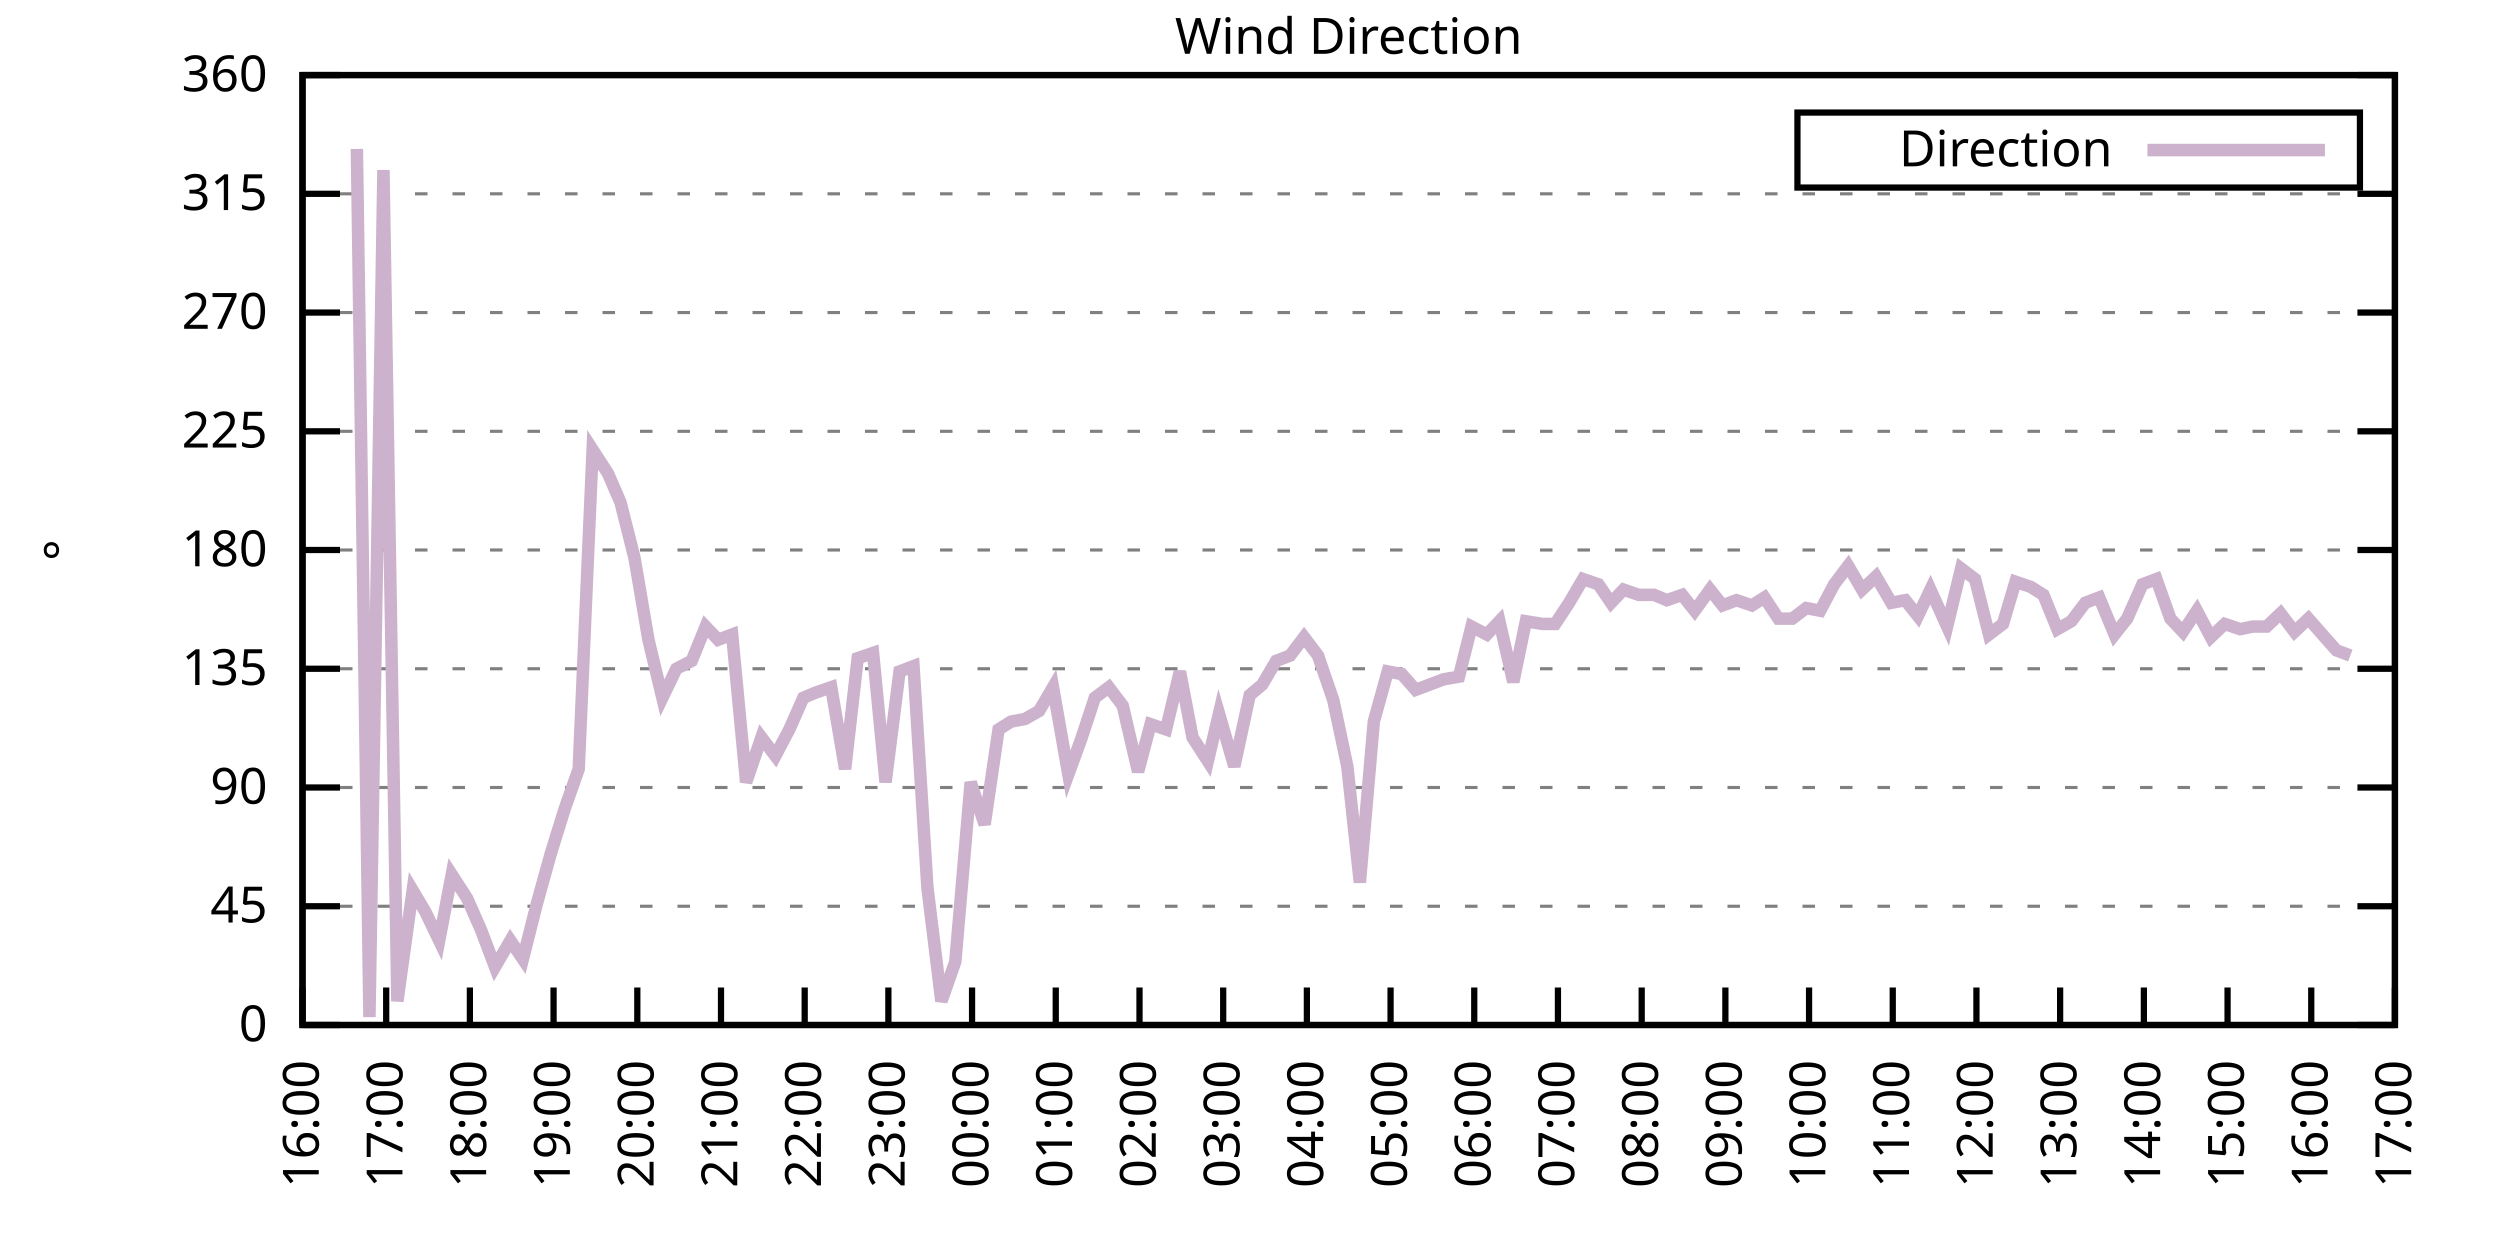
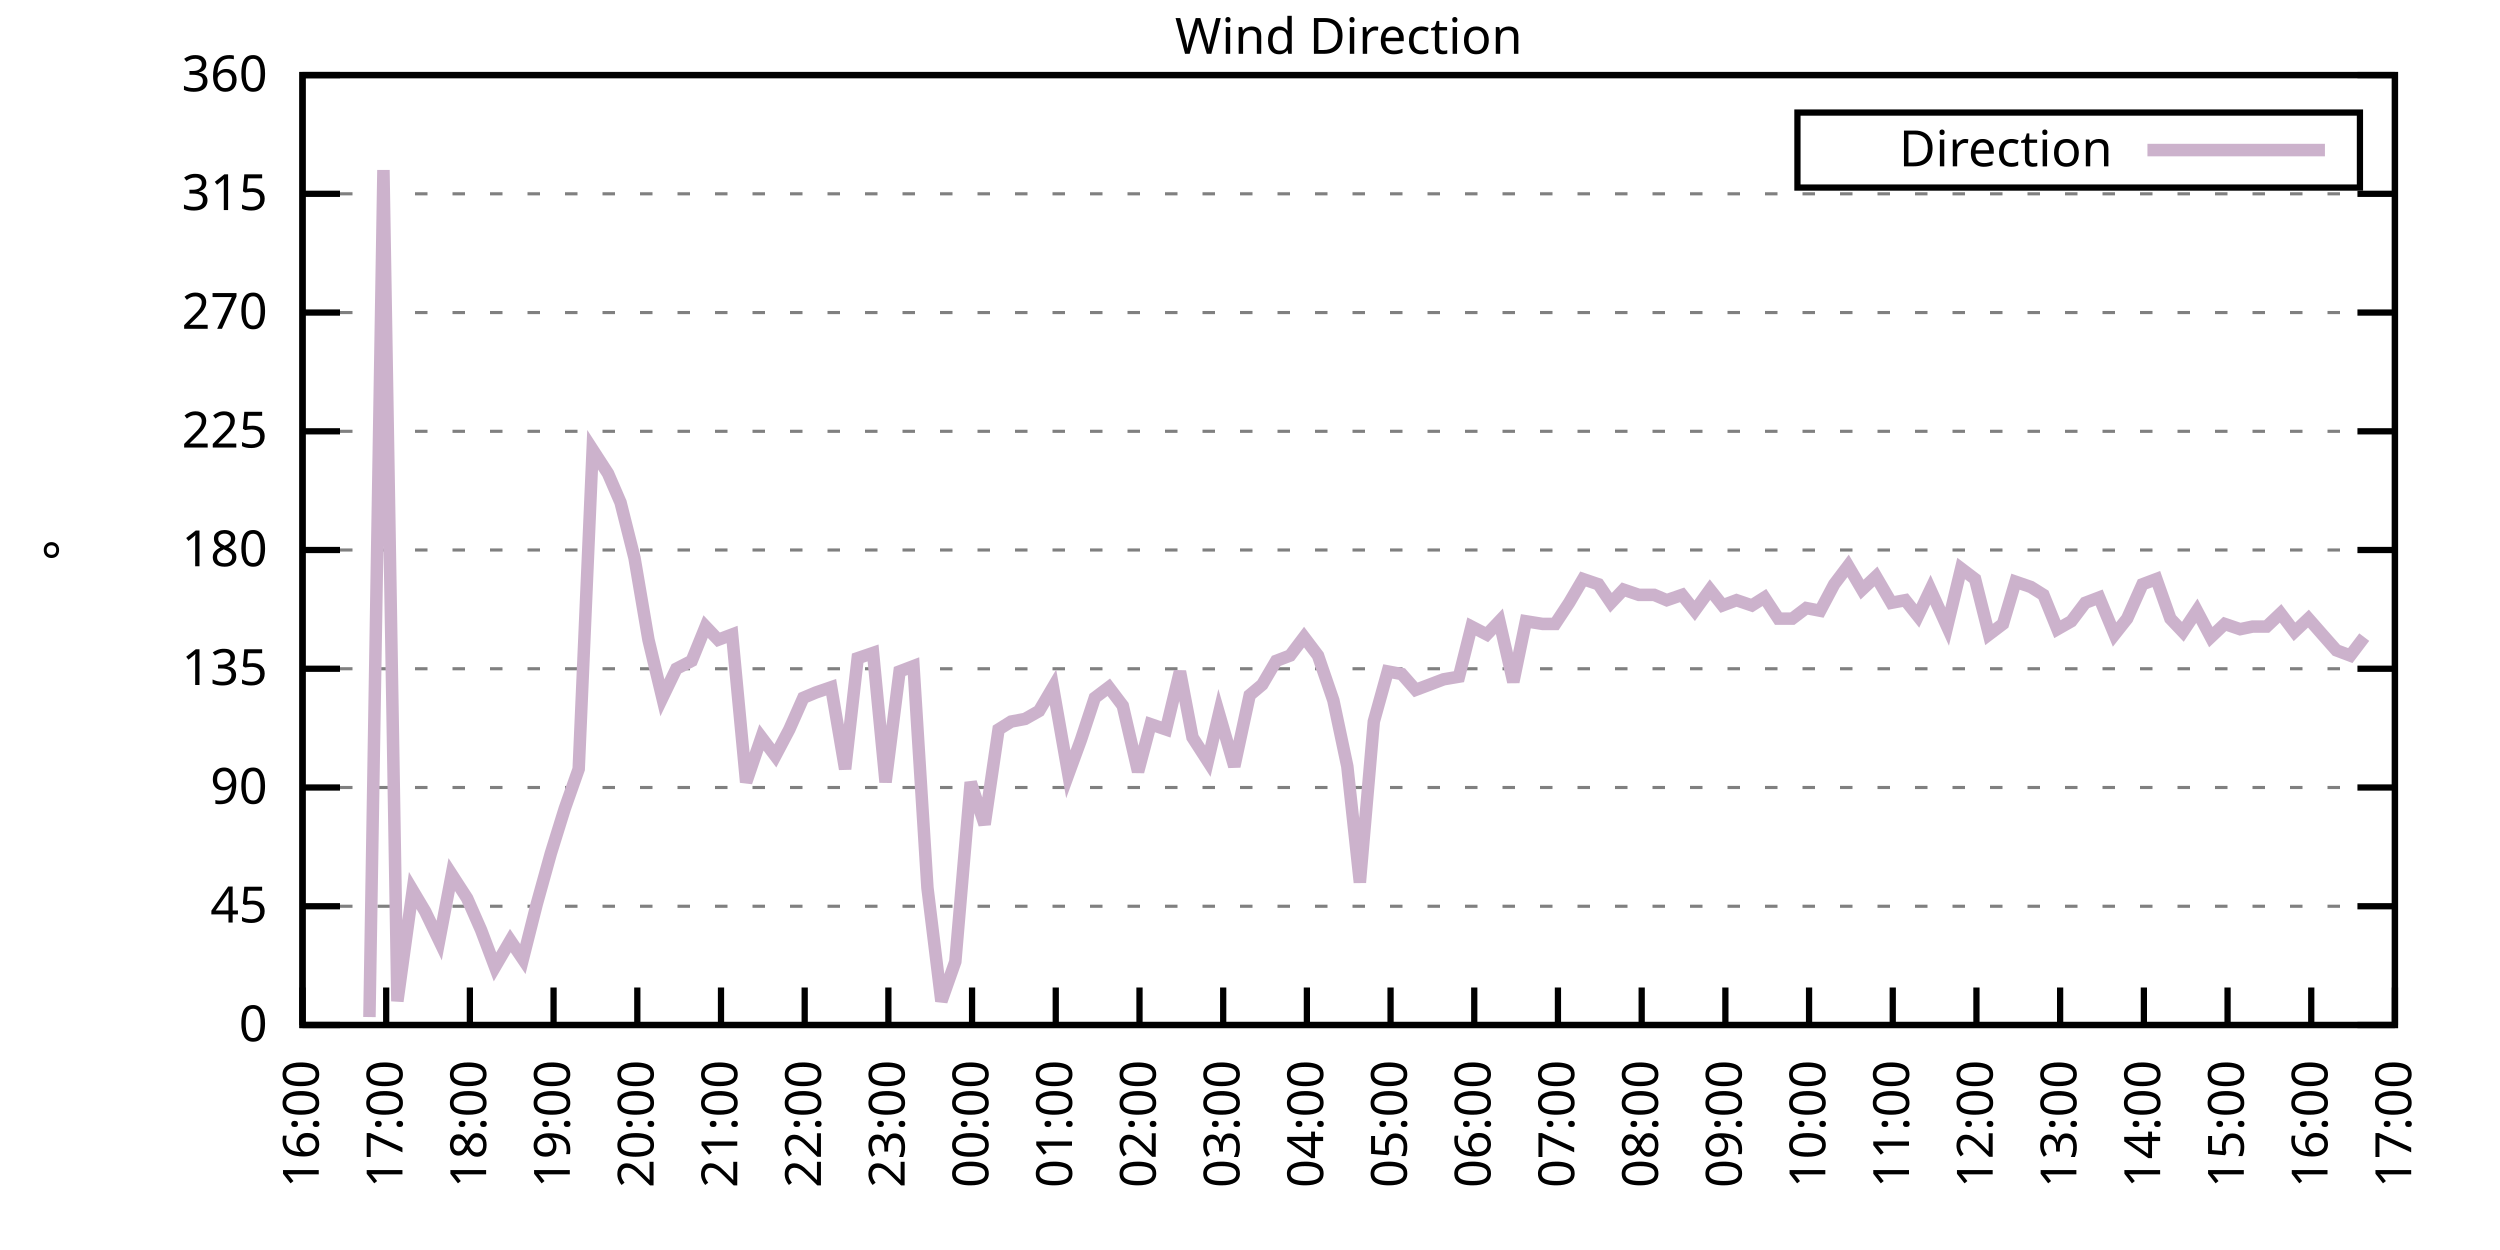
<svg xmlns="http://www.w3.org/2000/svg" xmlns:xlink="http://www.w3.org/1999/xlink" width="400" height="200" viewBox="0 0 400 200">
  <g id="gnuplot_canvas">
    <rect x="0" y="0" width="400" height="200" fill="none" />
    <defs>
      <circle id="gpDot" r="0.5" stroke-width="0.5" stroke="currentColor" />
      <path id="gpPt0" stroke-width="0.333" stroke="currentColor" d="M-1,0 h2 M0,-1 v2" />
      <path id="gpPt1" stroke-width="0.333" stroke="currentColor" d="M-1,-1 L1,1 M1,-1 L-1,1" />
      <path id="gpPt2" stroke-width="0.333" stroke="currentColor" d="M-1,0 L1,0 M0,-1 L0,1 M-1,-1 L1,1 M-1,1 L1,-1" />
      <rect id="gpPt3" stroke-width="0.333" stroke="currentColor" x="-1" y="-1" width="2" height="2" />
      <rect id="gpPt4" stroke-width="0.333" stroke="currentColor" fill="currentColor" x="-1" y="-1" width="2" height="2" />
      <circle id="gpPt5" stroke-width="0.333" stroke="currentColor" cx="0" cy="0" r="1" />
      <use xlink:href="#gpPt5" id="gpPt6" fill="currentColor" stroke="none" />
      <path id="gpPt7" stroke-width="0.333" stroke="currentColor" d="M0,-1.33 L-1.33,0.67 L1.33,0.67 z" />
      <use xlink:href="#gpPt7" id="gpPt8" fill="currentColor" stroke="none" />
      <use xlink:href="#gpPt7" id="gpPt9" stroke="currentColor" transform="rotate(180)" />
      <use xlink:href="#gpPt9" id="gpPt10" fill="currentColor" stroke="none" />
      <use xlink:href="#gpPt3" id="gpPt11" stroke="currentColor" transform="rotate(45)" />
      <use xlink:href="#gpPt11" id="gpPt12" fill="currentColor" stroke="none" />
      <path id="gpPt13" stroke-width="0.333" stroke="currentColor" d="M0,1.330 L1.265,0.411 L0.782,-1.067 L-0.782,-1.076 L-1.265,0.411 z" />
      <use xlink:href="#gpPt13" id="gpPt14" fill="currentColor" stroke="none" />
      <filter id="textbox" filterUnits="objectBoundingBox" x="0" y="0" height="1" width="1">
        <feFlood flood-color="white" flood-opacity="1" result="bgnd" />
        <feComposite in="SourceGraphic" in2="bgnd" operator="atop" />
      </filter>
      <filter id="greybox" filterUnits="objectBoundingBox" x="0" y="0" height="1" width="1">
        <feFlood flood-color="lightgrey" flood-opacity="1" result="grey" />
        <feComposite in="SourceGraphic" in2="grey" operator="atop" />
      </filter>
    </defs>
    <g fill="none" color="white" stroke="currentColor" stroke-width="1.00" stroke-linecap="butt" stroke-linejoin="miter">
</g>
    <g fill="none" color="black" stroke="currentColor" stroke-width="1.00" stroke-linecap="butt" stroke-linejoin="miter">
      <g stroke="none" shape-rendering="crispEdges">
        <polygon fill="rgb(255, 255, 255)" points="48.40,164.00 383.18,164.00 383.18,12.02 48.40,12.02 " />
      </g>
    </g>
    <g fill="none" color="black" stroke="currentColor" stroke-width="1.00" stroke-linecap="butt" stroke-linejoin="miter">
</g>
    <g fill="none" color="black" stroke="black" stroke-width="0.50" stroke-linecap="butt" stroke-linejoin="miter">
</g>
    <g fill="none" color="gray" stroke="currentColor" stroke-width="0.50" stroke-linecap="butt" stroke-linejoin="miter">
      <path stroke="gray" stroke-dasharray="2,4" class="gridline" d="M48.40,164.00 L383.19,164.00  " />
    </g>
    <g fill="none" color="gray" stroke="gray" stroke-width="1.00" stroke-linecap="butt" stroke-linejoin="miter">
</g>
    <g fill="none" color="black" stroke="currentColor" stroke-width="1.00" stroke-linecap="butt" stroke-linejoin="miter">
      <path stroke="black" d="M48.40,164.00 L54.40,164.00 M383.19,164.00 L377.19,164.00  " />
      <g transform="translate(42.80,166.60)" stroke="none" fill="black" font-family="Sans" font-size="8.00" text-anchor="end">
        <text>
          <tspan font-family="Sans"> 0</tspan>
        </text>
      </g>
    </g>
    <g fill="none" color="black" stroke="currentColor" stroke-width="1.00" stroke-linecap="butt" stroke-linejoin="miter">
</g>
    <g fill="none" color="black" stroke="black" stroke-width="0.50" stroke-linecap="butt" stroke-linejoin="miter">
</g>
    <g fill="none" color="gray" stroke="currentColor" stroke-width="0.50" stroke-linecap="butt" stroke-linejoin="miter">
      <path stroke="gray" stroke-dasharray="2,4" class="gridline" d="M48.40,145.00 L383.19,145.00  " />
    </g>
    <g fill="none" color="gray" stroke="gray" stroke-width="1.00" stroke-linecap="butt" stroke-linejoin="miter">
</g>
    <g fill="none" color="black" stroke="currentColor" stroke-width="1.00" stroke-linecap="butt" stroke-linejoin="miter">
      <path stroke="black" d="M48.40,145.00 L54.40,145.00 M383.19,145.00 L377.19,145.00  " />
      <g transform="translate(42.80,147.60)" stroke="none" fill="black" font-family="Sans" font-size="8.00" text-anchor="end">
        <text>
          <tspan font-family="Sans"> 45</tspan>
        </text>
      </g>
    </g>
    <g fill="none" color="black" stroke="currentColor" stroke-width="1.00" stroke-linecap="butt" stroke-linejoin="miter">
</g>
    <g fill="none" color="black" stroke="black" stroke-width="0.50" stroke-linecap="butt" stroke-linejoin="miter">
</g>
    <g fill="none" color="gray" stroke="currentColor" stroke-width="0.50" stroke-linecap="butt" stroke-linejoin="miter">
      <path stroke="gray" stroke-dasharray="2,4" class="gridline" d="M48.40,126.00 L383.19,126.00  " />
    </g>
    <g fill="none" color="gray" stroke="gray" stroke-width="1.00" stroke-linecap="butt" stroke-linejoin="miter">
</g>
    <g fill="none" color="black" stroke="currentColor" stroke-width="1.00" stroke-linecap="butt" stroke-linejoin="miter">
      <path stroke="black" d="M48.40,126.00 L54.40,126.00 M383.19,126.00 L377.19,126.00  " />
      <g transform="translate(42.80,128.60)" stroke="none" fill="black" font-family="Sans" font-size="8.00" text-anchor="end">
        <text>
          <tspan font-family="Sans"> 90</tspan>
        </text>
      </g>
    </g>
    <g fill="none" color="black" stroke="currentColor" stroke-width="1.00" stroke-linecap="butt" stroke-linejoin="miter">
</g>
    <g fill="none" color="black" stroke="black" stroke-width="0.50" stroke-linecap="butt" stroke-linejoin="miter">
</g>
    <g fill="none" color="gray" stroke="currentColor" stroke-width="0.50" stroke-linecap="butt" stroke-linejoin="miter">
      <path stroke="gray" stroke-dasharray="2,4" class="gridline" d="M48.40,107.00 L383.19,107.00  " />
    </g>
    <g fill="none" color="gray" stroke="gray" stroke-width="1.00" stroke-linecap="butt" stroke-linejoin="miter">
</g>
    <g fill="none" color="black" stroke="currentColor" stroke-width="1.00" stroke-linecap="butt" stroke-linejoin="miter">
      <path stroke="black" d="M48.40,107.00 L54.40,107.00 M383.19,107.00 L377.19,107.00  " />
      <g transform="translate(42.80,109.60)" stroke="none" fill="black" font-family="Sans" font-size="8.00" text-anchor="end">
        <text>
          <tspan font-family="Sans"> 135</tspan>
        </text>
      </g>
    </g>
    <g fill="none" color="black" stroke="currentColor" stroke-width="1.00" stroke-linecap="butt" stroke-linejoin="miter">
</g>
    <g fill="none" color="black" stroke="black" stroke-width="0.50" stroke-linecap="butt" stroke-linejoin="miter">
</g>
    <g fill="none" color="gray" stroke="currentColor" stroke-width="0.50" stroke-linecap="butt" stroke-linejoin="miter">
      <path stroke="gray" stroke-dasharray="2,4" class="gridline" d="M48.40,88.00 L383.19,88.00  " />
    </g>
    <g fill="none" color="gray" stroke="gray" stroke-width="1.00" stroke-linecap="butt" stroke-linejoin="miter">
</g>
    <g fill="none" color="black" stroke="currentColor" stroke-width="1.00" stroke-linecap="butt" stroke-linejoin="miter">
      <path stroke="black" d="M48.40,88.00 L54.40,88.00 M383.19,88.00 L377.19,88.00  " />
      <g transform="translate(42.80,90.60)" stroke="none" fill="black" font-family="Sans" font-size="8.00" text-anchor="end">
        <text>
          <tspan font-family="Sans"> 180</tspan>
        </text>
      </g>
    </g>
    <g fill="none" color="black" stroke="currentColor" stroke-width="1.00" stroke-linecap="butt" stroke-linejoin="miter">
</g>
    <g fill="none" color="black" stroke="black" stroke-width="0.50" stroke-linecap="butt" stroke-linejoin="miter">
</g>
    <g fill="none" color="gray" stroke="currentColor" stroke-width="0.50" stroke-linecap="butt" stroke-linejoin="miter">
      <path stroke="gray" stroke-dasharray="2,4" class="gridline" d="M48.40,69.01 L383.19,69.01  " />
    </g>
    <g fill="none" color="gray" stroke="gray" stroke-width="1.00" stroke-linecap="butt" stroke-linejoin="miter">
</g>
    <g fill="none" color="black" stroke="currentColor" stroke-width="1.00" stroke-linecap="butt" stroke-linejoin="miter">
      <path stroke="black" d="M48.40,69.01 L54.40,69.01 M383.19,69.01 L377.19,69.01  " />
      <g transform="translate(42.80,71.61)" stroke="none" fill="black" font-family="Sans" font-size="8.00" text-anchor="end">
        <text>
          <tspan font-family="Sans"> 225</tspan>
        </text>
      </g>
    </g>
    <g fill="none" color="black" stroke="currentColor" stroke-width="1.00" stroke-linecap="butt" stroke-linejoin="miter">
</g>
    <g fill="none" color="black" stroke="black" stroke-width="0.50" stroke-linecap="butt" stroke-linejoin="miter">
</g>
    <g fill="none" color="gray" stroke="currentColor" stroke-width="0.50" stroke-linecap="butt" stroke-linejoin="miter">
      <path stroke="gray" stroke-dasharray="2,4" class="gridline" d="M48.40,50.01 L383.19,50.01  " />
    </g>
    <g fill="none" color="gray" stroke="gray" stroke-width="1.00" stroke-linecap="butt" stroke-linejoin="miter">
</g>
    <g fill="none" color="black" stroke="currentColor" stroke-width="1.00" stroke-linecap="butt" stroke-linejoin="miter">
      <path stroke="black" d="M48.40,50.01 L54.40,50.01 M383.19,50.01 L377.19,50.01  " />
      <g transform="translate(42.80,52.61)" stroke="none" fill="black" font-family="Sans" font-size="8.00" text-anchor="end">
        <text>
          <tspan font-family="Sans"> 270</tspan>
        </text>
      </g>
    </g>
    <g fill="none" color="black" stroke="currentColor" stroke-width="1.00" stroke-linecap="butt" stroke-linejoin="miter">
</g>
    <g fill="none" color="black" stroke="black" stroke-width="0.50" stroke-linecap="butt" stroke-linejoin="miter">
</g>
    <g fill="none" color="gray" stroke="currentColor" stroke-width="0.50" stroke-linecap="butt" stroke-linejoin="miter">
      <path stroke="gray" stroke-dasharray="2,4" class="gridline" d="M48.40,31.01 L383.19,31.01  " />
    </g>
    <g fill="none" color="gray" stroke="gray" stroke-width="1.00" stroke-linecap="butt" stroke-linejoin="miter">
</g>
    <g fill="none" color="black" stroke="currentColor" stroke-width="1.00" stroke-linecap="butt" stroke-linejoin="miter">
      <path stroke="black" d="M48.40,31.01 L54.40,31.01 M383.19,31.01 L377.19,31.01  " />
      <g transform="translate(42.80,33.61)" stroke="none" fill="black" font-family="Sans" font-size="8.00" text-anchor="end">
        <text>
          <tspan font-family="Sans"> 315</tspan>
        </text>
      </g>
    </g>
    <g fill="none" color="black" stroke="currentColor" stroke-width="1.00" stroke-linecap="butt" stroke-linejoin="miter">
</g>
    <g fill="none" color="black" stroke="black" stroke-width="0.50" stroke-linecap="butt" stroke-linejoin="miter">
</g>
    <g fill="none" color="gray" stroke="currentColor" stroke-width="0.50" stroke-linecap="butt" stroke-linejoin="miter">
      <path stroke="gray" stroke-dasharray="2,4" class="gridline" d="M48.40,12.01 L383.19,12.01  " />
    </g>
    <g fill="none" color="gray" stroke="gray" stroke-width="1.00" stroke-linecap="butt" stroke-linejoin="miter">
</g>
    <g fill="none" color="black" stroke="currentColor" stroke-width="1.00" stroke-linecap="butt" stroke-linejoin="miter">
      <path stroke="black" d="M48.40,12.01 L54.40,12.01 M383.19,12.01 L377.19,12.01  " />
      <g transform="translate(42.80,14.61)" stroke="none" fill="black" font-family="Sans" font-size="8.00" text-anchor="end">
        <text>
          <tspan font-family="Sans"> 360</tspan>
        </text>
      </g>
    </g>
    <g fill="none" color="black" stroke="currentColor" stroke-width="1.00" stroke-linecap="butt" stroke-linejoin="miter">
      <path stroke="black" d="M48.40,164.00 L48.40,158.00  " />
      <g transform="translate(51.00,169.60) rotate(270.00)" stroke="none" fill="black" font-family="Sans" font-size="8.00" text-anchor="end">
        <text>
          <tspan font-family="Sans">16:00</tspan>
        </text>
      </g>
    </g>
    <g fill="none" color="black" stroke="currentColor" stroke-width="1.00" stroke-linecap="butt" stroke-linejoin="miter">
      <path stroke="black" d="M61.79,164.00 L61.79,158.00  " />
      <g transform="translate(64.39,169.60) rotate(270.00)" stroke="none" fill="black" font-family="Sans" font-size="8.00" text-anchor="end">
        <text>
          <tspan font-family="Sans">17:00</tspan>
        </text>
      </g>
    </g>
    <g fill="none" color="black" stroke="currentColor" stroke-width="1.00" stroke-linecap="butt" stroke-linejoin="miter">
      <path stroke="black" d="M75.18,164.00 L75.18,158.00  " />
      <g transform="translate(77.78,169.60) rotate(270.00)" stroke="none" fill="black" font-family="Sans" font-size="8.00" text-anchor="end">
        <text>
          <tspan font-family="Sans">18:00</tspan>
        </text>
      </g>
    </g>
    <g fill="none" color="black" stroke="currentColor" stroke-width="1.00" stroke-linecap="butt" stroke-linejoin="miter">
      <path stroke="black" d="M88.57,164.00 L88.57,158.00  " />
      <g transform="translate(91.17,169.60) rotate(270.00)" stroke="none" fill="black" font-family="Sans" font-size="8.00" text-anchor="end">
        <text>
          <tspan font-family="Sans">19:00</tspan>
        </text>
      </g>
    </g>
    <g fill="none" color="black" stroke="currentColor" stroke-width="1.00" stroke-linecap="butt" stroke-linejoin="miter">
      <path stroke="black" d="M101.97,164.00 L101.97,158.00  " />
      <g transform="translate(104.57,169.60) rotate(270.00)" stroke="none" fill="black" font-family="Sans" font-size="8.00" text-anchor="end">
        <text>
          <tspan font-family="Sans">20:00</tspan>
        </text>
      </g>
    </g>
    <g fill="none" color="black" stroke="currentColor" stroke-width="1.00" stroke-linecap="butt" stroke-linejoin="miter">
      <path stroke="black" d="M115.36,164.00 L115.36,158.00  " />
      <g transform="translate(117.96,169.60) rotate(270.00)" stroke="none" fill="black" font-family="Sans" font-size="8.00" text-anchor="end">
        <text>
          <tspan font-family="Sans">21:00</tspan>
        </text>
      </g>
    </g>
    <g fill="none" color="black" stroke="currentColor" stroke-width="1.00" stroke-linecap="butt" stroke-linejoin="miter">
      <path stroke="black" d="M128.75,164.00 L128.75,158.00  " />
      <g transform="translate(131.35,169.60) rotate(270.00)" stroke="none" fill="black" font-family="Sans" font-size="8.00" text-anchor="end">
        <text>
          <tspan font-family="Sans">22:00</tspan>
        </text>
      </g>
    </g>
    <g fill="none" color="black" stroke="currentColor" stroke-width="1.00" stroke-linecap="butt" stroke-linejoin="miter">
      <path stroke="black" d="M142.14,164.00 L142.14,158.00  " />
      <g transform="translate(144.74,169.60) rotate(270.00)" stroke="none" fill="black" font-family="Sans" font-size="8.00" text-anchor="end">
        <text>
          <tspan font-family="Sans">23:00</tspan>
        </text>
      </g>
    </g>
    <g fill="none" color="black" stroke="currentColor" stroke-width="1.00" stroke-linecap="butt" stroke-linejoin="miter">
      <path stroke="black" d="M155.53,164.00 L155.53,158.00  " />
      <g transform="translate(158.13,169.60) rotate(270.00)" stroke="none" fill="black" font-family="Sans" font-size="8.00" text-anchor="end">
        <text>
          <tspan font-family="Sans">00:00</tspan>
        </text>
      </g>
    </g>
    <g fill="none" color="black" stroke="currentColor" stroke-width="1.00" stroke-linecap="butt" stroke-linejoin="miter">
      <path stroke="black" d="M168.92,164.00 L168.92,158.00  " />
      <g transform="translate(171.52,169.60) rotate(270.00)" stroke="none" fill="black" font-family="Sans" font-size="8.00" text-anchor="end">
        <text>
          <tspan font-family="Sans">01:00</tspan>
        </text>
      </g>
    </g>
    <g fill="none" color="black" stroke="currentColor" stroke-width="1.00" stroke-linecap="butt" stroke-linejoin="miter">
      <path stroke="black" d="M182.32,164.00 L182.32,158.00  " />
      <g transform="translate(184.92,169.60) rotate(270.00)" stroke="none" fill="black" font-family="Sans" font-size="8.00" text-anchor="end">
        <text>
          <tspan font-family="Sans">02:00</tspan>
        </text>
      </g>
    </g>
    <g fill="none" color="black" stroke="currentColor" stroke-width="1.00" stroke-linecap="butt" stroke-linejoin="miter">
      <path stroke="black" d="M195.71,164.00 L195.71,158.00  " />
      <g transform="translate(198.31,169.60) rotate(270.00)" stroke="none" fill="black" font-family="Sans" font-size="8.00" text-anchor="end">
        <text>
          <tspan font-family="Sans">03:00</tspan>
        </text>
      </g>
    </g>
    <g fill="none" color="black" stroke="currentColor" stroke-width="1.00" stroke-linecap="butt" stroke-linejoin="miter">
      <path stroke="black" d="M209.10,164.00 L209.10,158.00  " />
      <g transform="translate(211.70,169.60) rotate(270.00)" stroke="none" fill="black" font-family="Sans" font-size="8.00" text-anchor="end">
        <text>
          <tspan font-family="Sans">04:00</tspan>
        </text>
      </g>
    </g>
    <g fill="none" color="black" stroke="currentColor" stroke-width="1.00" stroke-linecap="butt" stroke-linejoin="miter">
      <path stroke="black" d="M222.49,164.00 L222.49,158.00  " />
      <g transform="translate(225.09,169.60) rotate(270.00)" stroke="none" fill="black" font-family="Sans" font-size="8.00" text-anchor="end">
        <text>
          <tspan font-family="Sans">05:00</tspan>
        </text>
      </g>
    </g>
    <g fill="none" color="black" stroke="currentColor" stroke-width="1.00" stroke-linecap="butt" stroke-linejoin="miter">
      <path stroke="black" d="M235.88,164.00 L235.88,158.00  " />
      <g transform="translate(238.48,169.60) rotate(270.00)" stroke="none" fill="black" font-family="Sans" font-size="8.00" text-anchor="end">
        <text>
          <tspan font-family="Sans">06:00</tspan>
        </text>
      </g>
    </g>
    <g fill="none" color="black" stroke="currentColor" stroke-width="1.00" stroke-linecap="butt" stroke-linejoin="miter">
      <path stroke="black" d="M249.27,164.00 L249.27,158.00  " />
      <g transform="translate(251.87,169.60) rotate(270.00)" stroke="none" fill="black" font-family="Sans" font-size="8.00" text-anchor="end">
        <text>
          <tspan font-family="Sans">07:00</tspan>
        </text>
      </g>
    </g>
    <g fill="none" color="black" stroke="currentColor" stroke-width="1.00" stroke-linecap="butt" stroke-linejoin="miter">
      <path stroke="black" d="M262.67,164.00 L262.67,158.00  " />
      <g transform="translate(265.27,169.60) rotate(270.00)" stroke="none" fill="black" font-family="Sans" font-size="8.00" text-anchor="end">
        <text>
          <tspan font-family="Sans">08:00</tspan>
        </text>
      </g>
    </g>
    <g fill="none" color="black" stroke="currentColor" stroke-width="1.00" stroke-linecap="butt" stroke-linejoin="miter">
      <path stroke="black" d="M276.06,164.00 L276.06,158.00  " />
      <g transform="translate(278.66,169.60) rotate(270.00)" stroke="none" fill="black" font-family="Sans" font-size="8.00" text-anchor="end">
        <text>
          <tspan font-family="Sans">09:00</tspan>
        </text>
      </g>
    </g>
    <g fill="none" color="black" stroke="currentColor" stroke-width="1.00" stroke-linecap="butt" stroke-linejoin="miter">
      <path stroke="black" d="M289.45,164.00 L289.45,158.00  " />
      <g transform="translate(292.05,169.60) rotate(270.00)" stroke="none" fill="black" font-family="Sans" font-size="8.00" text-anchor="end">
        <text>
          <tspan font-family="Sans">10:00</tspan>
        </text>
      </g>
    </g>
    <g fill="none" color="black" stroke="currentColor" stroke-width="1.00" stroke-linecap="butt" stroke-linejoin="miter">
      <path stroke="black" d="M302.84,164.00 L302.84,158.00  " />
      <g transform="translate(305.44,169.60) rotate(270.00)" stroke="none" fill="black" font-family="Sans" font-size="8.00" text-anchor="end">
        <text>
          <tspan font-family="Sans">11:00</tspan>
        </text>
      </g>
    </g>
    <g fill="none" color="black" stroke="currentColor" stroke-width="1.00" stroke-linecap="butt" stroke-linejoin="miter">
      <path stroke="black" d="M316.23,164.00 L316.23,158.00  " />
      <g transform="translate(318.83,169.60) rotate(270.00)" stroke="none" fill="black" font-family="Sans" font-size="8.00" text-anchor="end">
        <text>
          <tspan font-family="Sans">12:00</tspan>
        </text>
      </g>
    </g>
    <g fill="none" color="black" stroke="currentColor" stroke-width="1.00" stroke-linecap="butt" stroke-linejoin="miter">
      <path stroke="black" d="M329.62,164.00 L329.62,158.00  " />
      <g transform="translate(332.22,169.60) rotate(270.00)" stroke="none" fill="black" font-family="Sans" font-size="8.00" text-anchor="end">
        <text>
          <tspan font-family="Sans">13:00</tspan>
        </text>
      </g>
    </g>
    <g fill="none" color="black" stroke="currentColor" stroke-width="1.00" stroke-linecap="butt" stroke-linejoin="miter">
      <path stroke="black" d="M343.02,164.00 L343.02,158.00  " />
      <g transform="translate(345.62,169.60) rotate(270.00)" stroke="none" fill="black" font-family="Sans" font-size="8.00" text-anchor="end">
        <text>
          <tspan font-family="Sans">14:00</tspan>
        </text>
      </g>
    </g>
    <g fill="none" color="black" stroke="currentColor" stroke-width="1.00" stroke-linecap="butt" stroke-linejoin="miter">
      <path stroke="black" d="M356.41,164.00 L356.41,158.00  " />
      <g transform="translate(359.01,169.60) rotate(270.00)" stroke="none" fill="black" font-family="Sans" font-size="8.00" text-anchor="end">
        <text>
          <tspan font-family="Sans">15:00</tspan>
        </text>
      </g>
    </g>
    <g fill="none" color="black" stroke="currentColor" stroke-width="1.00" stroke-linecap="butt" stroke-linejoin="miter">
      <path stroke="black" d="M369.80,164.00 L369.80,158.00  " />
      <g transform="translate(372.40,169.60) rotate(270.00)" stroke="none" fill="black" font-family="Sans" font-size="8.00" text-anchor="end">
        <text>
          <tspan font-family="Sans">16:00</tspan>
        </text>
      </g>
    </g>
    <g fill="none" color="black" stroke="currentColor" stroke-width="1.00" stroke-linecap="butt" stroke-linejoin="miter">
      <path stroke="black" d="M383.19,164.00 L383.19,158.00  " />
      <g transform="translate(385.79,169.60) rotate(270.00)" stroke="none" fill="black" font-family="Sans" font-size="8.00" text-anchor="end">
        <text>
          <tspan font-family="Sans">17:00</tspan>
        </text>
      </g>
    </g>
    <g fill="none" color="black" stroke="currentColor" stroke-width="1.00" stroke-linecap="butt" stroke-linejoin="miter">
</g>
    <g fill="none" color="black" stroke="currentColor" stroke-width="1.00" stroke-linecap="butt" stroke-linejoin="miter">
      <path stroke="black" d="M48.40,12.01 L48.40,164.00 L383.19,164.00 L383.19,12.01 L48.40,12.01 Z  " />
    </g>
    <g fill="none" color="black" stroke="currentColor" stroke-width="1.00" stroke-linecap="butt" stroke-linejoin="miter">
</g>
    <g fill="none" color="black" stroke="currentColor" stroke-width="1.00" stroke-linecap="butt" stroke-linejoin="miter">
      <path stroke="black" d="M287.59,30.01 L287.59,18.01 L377.59,18.01 L377.59,30.01 L287.59,30.01 Z  " />
    </g>
    <g id="Wind_direction_plot_1">
      <g fill="none" color="white" stroke="black" stroke-width="2.00" stroke-linecap="butt" stroke-linejoin="miter">
</g>
      <g fill="none" color="black" stroke="currentColor" stroke-width="2.00" stroke-linecap="butt" stroke-linejoin="miter">
        <g transform="translate(337.99,26.61)" stroke="none" fill="black" font-family="Sans" font-size="8.00" text-anchor="end">
          <text>
            <tspan font-family="Sans">Direction</tspan>
          </text>
        </g>
      </g>
      <g fill="none" color="black" stroke="currentColor" stroke-width="2.00" stroke-linecap="butt" stroke-linejoin="miter">
-         <path stroke="rgb(204, 178, 204)" d="M343.59,24.01 L371.99,24.01 M57.10,23.83 L59.11,162.73 L61.35,27.21 L63.58,160.20 L66.03,142.47 L68.04,145.85   L70.27,150.49 L72.28,139.93 L74.74,143.73 L76.97,148.80 L79.20,154.71 L81.66,150.49 L83.66,153.45 L85.90,144.58   L88.13,136.56 L90.36,129.38 L92.59,123.05 L94.82,71.96 L97.28,75.76 L99.29,80.41 L101.52,89.27 L103.75,102.36   L105.98,111.65 L108.22,107.00 L110.67,105.74 L112.90,100.25 L114.91,102.36 L117.14,101.52 L119.38,125.16 L121.83,117.98   L124.06,120.94 L126.29,116.71 L128.53,111.65 L130.54,110.80 L132.99,109.96 L135.22,123.05 L137.23,105.31 L139.69,104.47   L141.69,125.16 L143.93,107.43 L146.16,106.58 L148.39,142.05 L150.62,160.20 L152.85,153.87 L155.31,125.16 L157.54,131.91   L159.77,116.71 L161.78,115.45 L164.01,115.03 L166.25,113.76 L168.48,109.96 L170.93,123.89 L172.94,118.40 L175.17,111.65   L177.41,109.96 L179.64,112.91 L182.09,123.47 L184.10,115.87 L186.56,116.71 L188.79,107.43 L190.80,117.98 L193.25,121.78   L195.04,114.18 L197.49,122.62 L199.95,111.23 L201.96,109.54 L204.19,105.74 L206.42,104.89 L208.65,101.94 L210.88,104.89   L213.34,112.07 L215.57,122.62 L217.58,141.20 L219.81,115.45 L222.04,107.43 L224.28,107.85 L226.51,110.38 L228.74,109.54   L230.97,108.69 L233.43,108.27 L235.44,100.25 L237.89,101.52 L239.90,99.40 L242.13,109.11 L244.14,99.40 L246.82,99.83   L248.83,99.83 L251.06,96.45 L253.29,92.65 L255.75,93.49 L257.76,96.45 L259.76,94.34 L262.22,95.18 L264.67,95.18   L266.68,96.03 L269.14,95.18 L271.15,97.72 L273.60,94.34 L275.61,96.87 L277.84,96.03 L280.30,96.87 L282.31,95.60   L284.54,98.98 L286.77,98.98 L289.00,97.29 L291.23,97.72 L293.47,93.49 L295.70,90.54 L297.93,94.34 L300.16,92.23   L302.62,96.45 L304.85,96.03 L306.86,98.56 L308.87,94.34 L311.54,100.25 L313.78,90.96 L316.01,92.65 L318.24,101.52   L320.47,99.83 L322.48,93.07 L324.94,93.92 L326.95,95.18 L329.18,100.67 L331.41,99.40 L333.64,96.45 L335.87,95.60   L338.33,101.52 L340.34,98.98 L342.79,93.49 L345.02,92.65 L347.26,98.98 L349.26,101.09 L351.50,97.72 L353.73,101.94   L355.96,99.83 L358.42,100.67 L360.42,100.25 L362.66,100.25 L364.89,98.14 L367.12,101.09 L369.35,98.98 L371.58,101.52   L373.82,104.05 L376.05,104.89  " />
+         <path stroke="rgb(204, 178, 204)" d="M343.59,24.01 L371.99,24.01 M59.11,162.73 L61.35,27.21 L63.58,160.20 L66.03,142.47 L68.04,145.85 L70.27,150.49   L72.28,139.93 L74.74,143.73 L76.97,148.80 L79.20,154.71 L81.66,150.49 L83.66,153.45 L85.90,144.58 L88.13,136.56   L90.36,129.38 L92.59,123.05 L94.82,71.96 L97.28,75.76 L99.29,80.41 L101.52,89.27 L103.75,102.36 L105.98,111.65   L108.22,107.00 L110.67,105.74 L112.90,100.25 L114.91,102.36 L117.14,101.52 L119.38,125.16 L121.83,117.98 L124.06,120.94   L126.29,116.71 L128.53,111.65 L130.54,110.80 L132.99,109.96 L135.22,123.05 L137.23,105.31 L139.69,104.47 L141.69,125.16   L143.93,107.43 L146.16,106.58 L148.39,142.05 L150.62,160.20 L152.85,153.87 L155.31,125.16 L157.54,131.91 L159.77,116.71   L161.78,115.45 L164.01,115.03 L166.25,113.76 L168.48,109.96 L170.93,123.89 L172.94,118.40 L175.17,111.65 L177.41,109.96   L179.64,112.91 L182.09,123.47 L184.10,115.87 L186.56,116.71 L188.79,107.43 L190.80,117.98 L193.25,121.78 L195.04,114.18   L197.49,122.62 L199.95,111.23 L201.96,109.54 L204.19,105.74 L206.42,104.89 L208.65,101.94 L210.88,104.89 L213.34,112.07   L215.57,122.62 L217.58,141.20 L219.81,115.45 L222.04,107.43 L224.28,107.85 L226.51,110.38 L228.74,109.54 L230.97,108.69   L233.43,108.27 L235.44,100.25 L237.89,101.52 L239.90,99.40 L242.13,109.11 L244.14,99.40 L246.82,99.83 L248.83,99.83   L251.06,96.45 L253.29,92.65 L255.75,93.49 L257.76,96.45 L259.76,94.34 L262.22,95.18 L264.67,95.18 L266.68,96.03   L269.14,95.18 L271.15,97.72 L273.60,94.34 L275.61,96.87 L277.84,96.03 L280.30,96.87 L282.31,95.60 L284.54,98.98   L286.77,98.98 L289.00,97.29 L291.23,97.72 L293.47,93.49 L295.70,90.54 L297.93,94.34 L300.16,92.23 L302.62,96.45   L304.85,96.03 L306.86,98.56 L308.87,94.34 L311.54,100.25 L313.78,90.96 L316.01,92.65 L318.24,101.52 L320.47,99.83   L322.48,93.07 L324.94,93.92 L326.95,95.18 L329.18,100.67 L331.41,99.40 L333.64,96.45 L335.87,95.60 L338.33,101.52   L340.34,98.98 L342.79,93.49 L345.02,92.65 L347.26,98.98 L349.26,101.09 L351.50,97.72 L353.73,101.94 L355.96,99.83   L358.42,100.67 L360.42,100.25 L362.66,100.25 L364.89,98.14 L367.12,101.09 L369.35,98.98 L371.58,101.52 L373.82,104.05   L376.05,104.89 L378.28,101.94  " />
      </g>
    </g>
    <g fill="none" color="black" stroke="currentColor" stroke-width="2.00" stroke-linecap="butt" stroke-linejoin="miter">
</g>
    <g fill="none" color="black" stroke="black" stroke-width="1.00" stroke-linecap="butt" stroke-linejoin="miter">
</g>
    <g fill="none" color="black" stroke="currentColor" stroke-width="1.00" stroke-linecap="butt" stroke-linejoin="miter">
      <path stroke="black" d="M48.40,12.01 L48.40,164.00 L383.19,164.00 L383.19,12.01 L48.40,12.01 Z  " />
      <g transform="translate(12.80,88.01) rotate(270.00)" stroke="none" fill="black" font-family="Sans" font-size="8.00" text-anchor="middle">
        <text>
          <tspan font-family="Sans">°</tspan>
        </text>
      </g>
    </g>
    <g fill="none" color="black" stroke="currentColor" stroke-width="1.00" stroke-linecap="butt" stroke-linejoin="miter">
</g>
    <g fill="none" color="black" stroke="currentColor" stroke-width="1.00" stroke-linecap="butt" stroke-linejoin="miter">
      <g transform="translate(215.79,8.61)" stroke="none" fill="black" font-family="Sans" font-size="8.00" text-anchor="middle">
        <text>
          <tspan font-family="Sans">Wind Direction</tspan>
        </text>
      </g>
    </g>
    <g fill="none" color="black" stroke="currentColor" stroke-width="1.00" stroke-linecap="butt" stroke-linejoin="miter">
</g>
  </g>
</svg>
